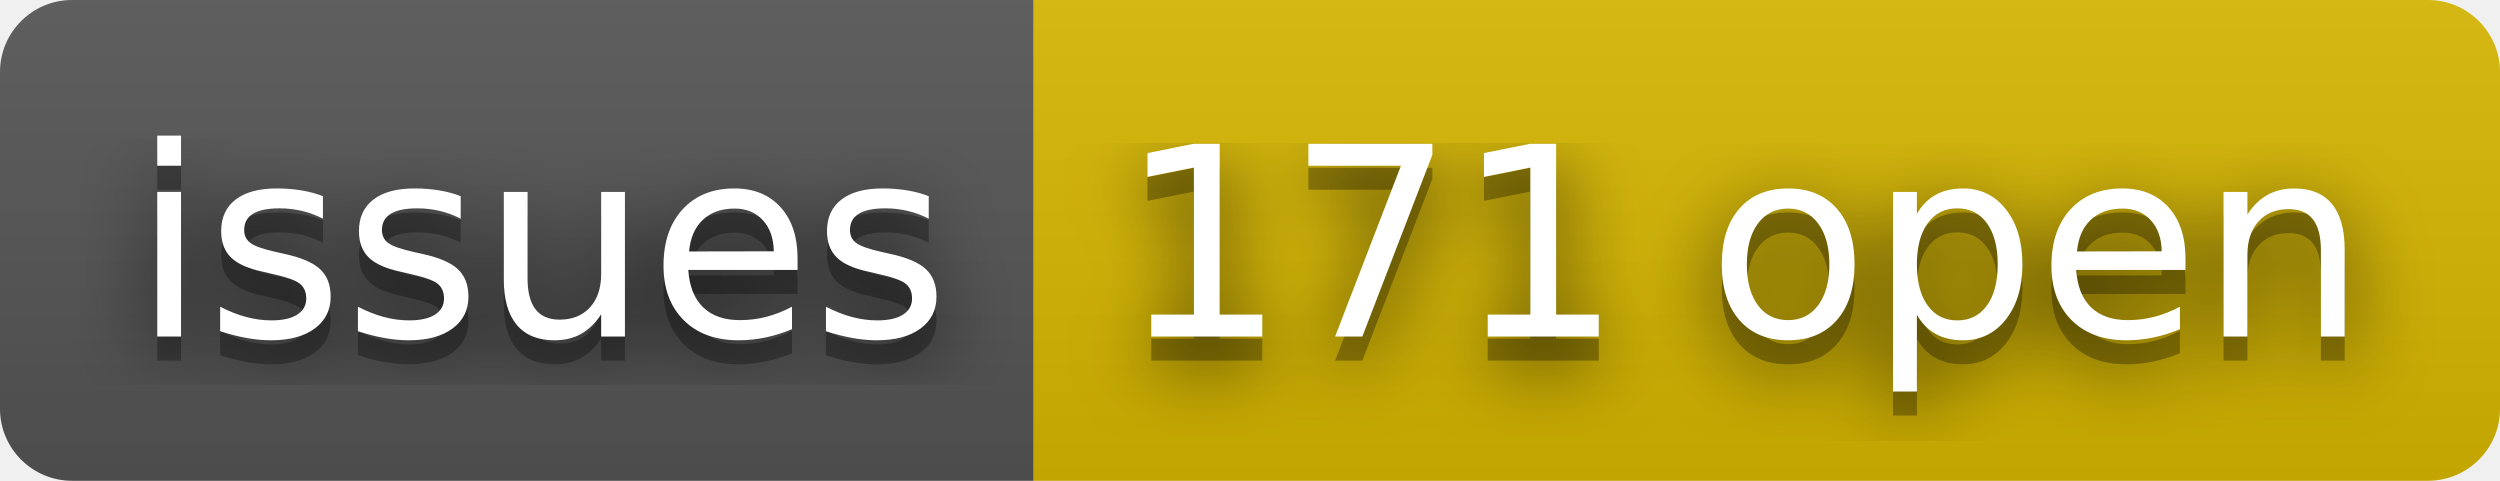
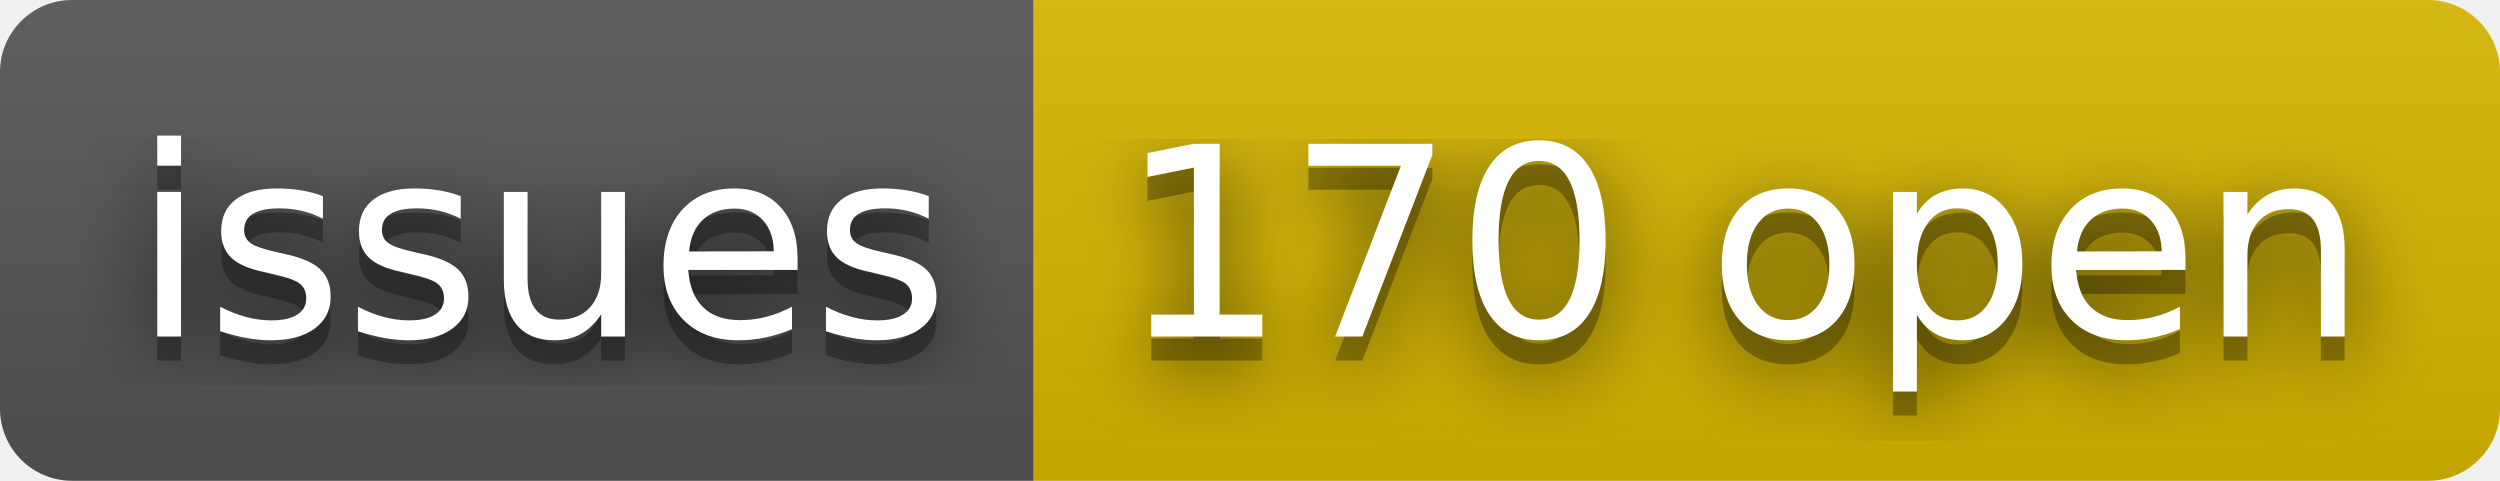
- <svg xmlns="http://www.w3.org/2000/svg" width="104" height="20" role="img" aria-label="issues: 171 open">
+ <svg xmlns="http://www.w3.org/2000/svg" width="104" height="20" role="img" aria-label="issues: 170 open">
  <filter id="blur">
    <feGaussianBlur stdDeviation="16" />
  </filter>
  <linearGradient id="s" x2="0" y2="100%">
    <stop offset="0" stop-color="#bbb" stop-opacity=".1" />
    <stop offset="1" stop-opacity=".1" />
  </linearGradient>
  <clipPath id="r">
    <rect width="104" height="20" rx="3" />
  </clipPath>
  <g clip-path="url(#r)">
    <rect width="43" height="20" fill="#555" />
    <rect x="43" width="61" height="20" fill="#d8b800" />
    <rect width="104" height="20" fill="url(#s)" />
  </g>
  <g fill="#fff" text-anchor="middle" font-family="Verdana,Geneva,DejaVu Sans,sans-serif" text-rendering="geometricPrecision" font-size="110">
    <g transform="scale(.1)">
      <g aria-hidden="true" fill="#010101">
        <text x="225" y="150" fill-opacity=".8" filter="url(#blur)" textLength="330">issues</text>
        <text x="225" y="150" fill-opacity=".3" textLength="330">issues</text>
      </g>
      <text x="225" y="140" textLength="330">issues</text>
    </g>
    <g transform="scale(.1)">
      <g aria-hidden="true" fill="#010101">
-         <text x="725" y="150" fill-opacity=".8" filter="url(#blur)" textLength="510">171 open</text>
-         <text x="725" y="150" fill-opacity=".3" textLength="510">171 open</text>
+         <text x="725" y="150" fill-opacity=".8" filter="url(#blur)" textLength="510">170 open</text>
+         <text x="725" y="150" fill-opacity=".3" textLength="510">170 open</text>
      </g>
-       <text x="725" y="140" textLength="510">171 open</text>
+       <text x="725" y="140" textLength="510">170 open</text>
    </g>
  </g>
</svg>
